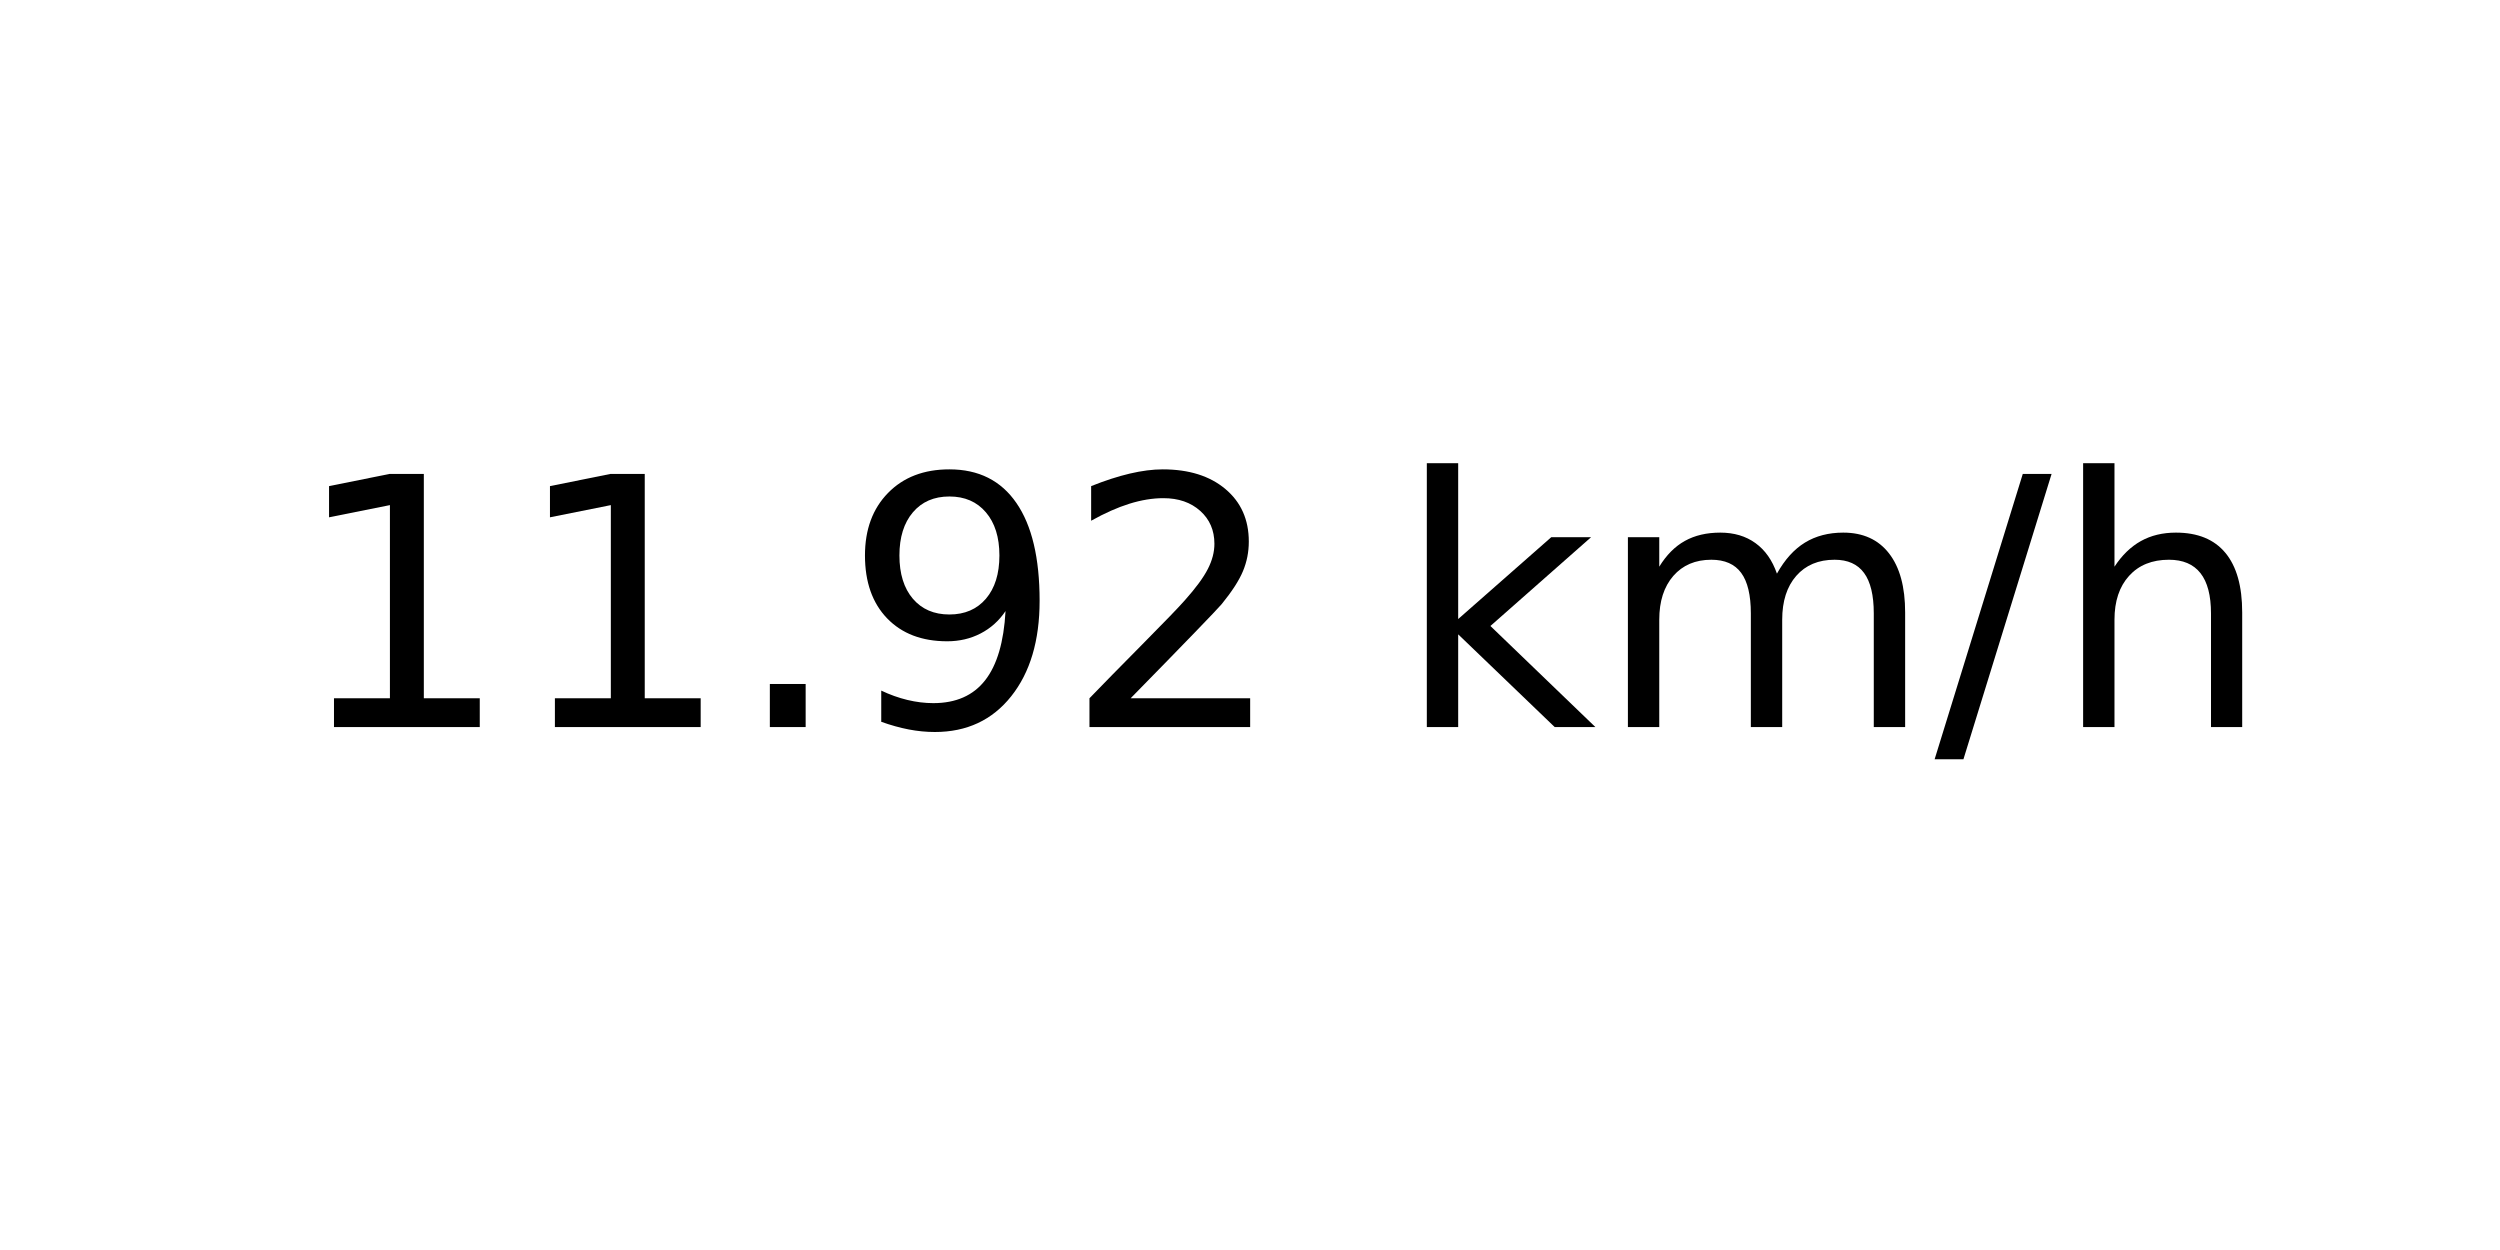
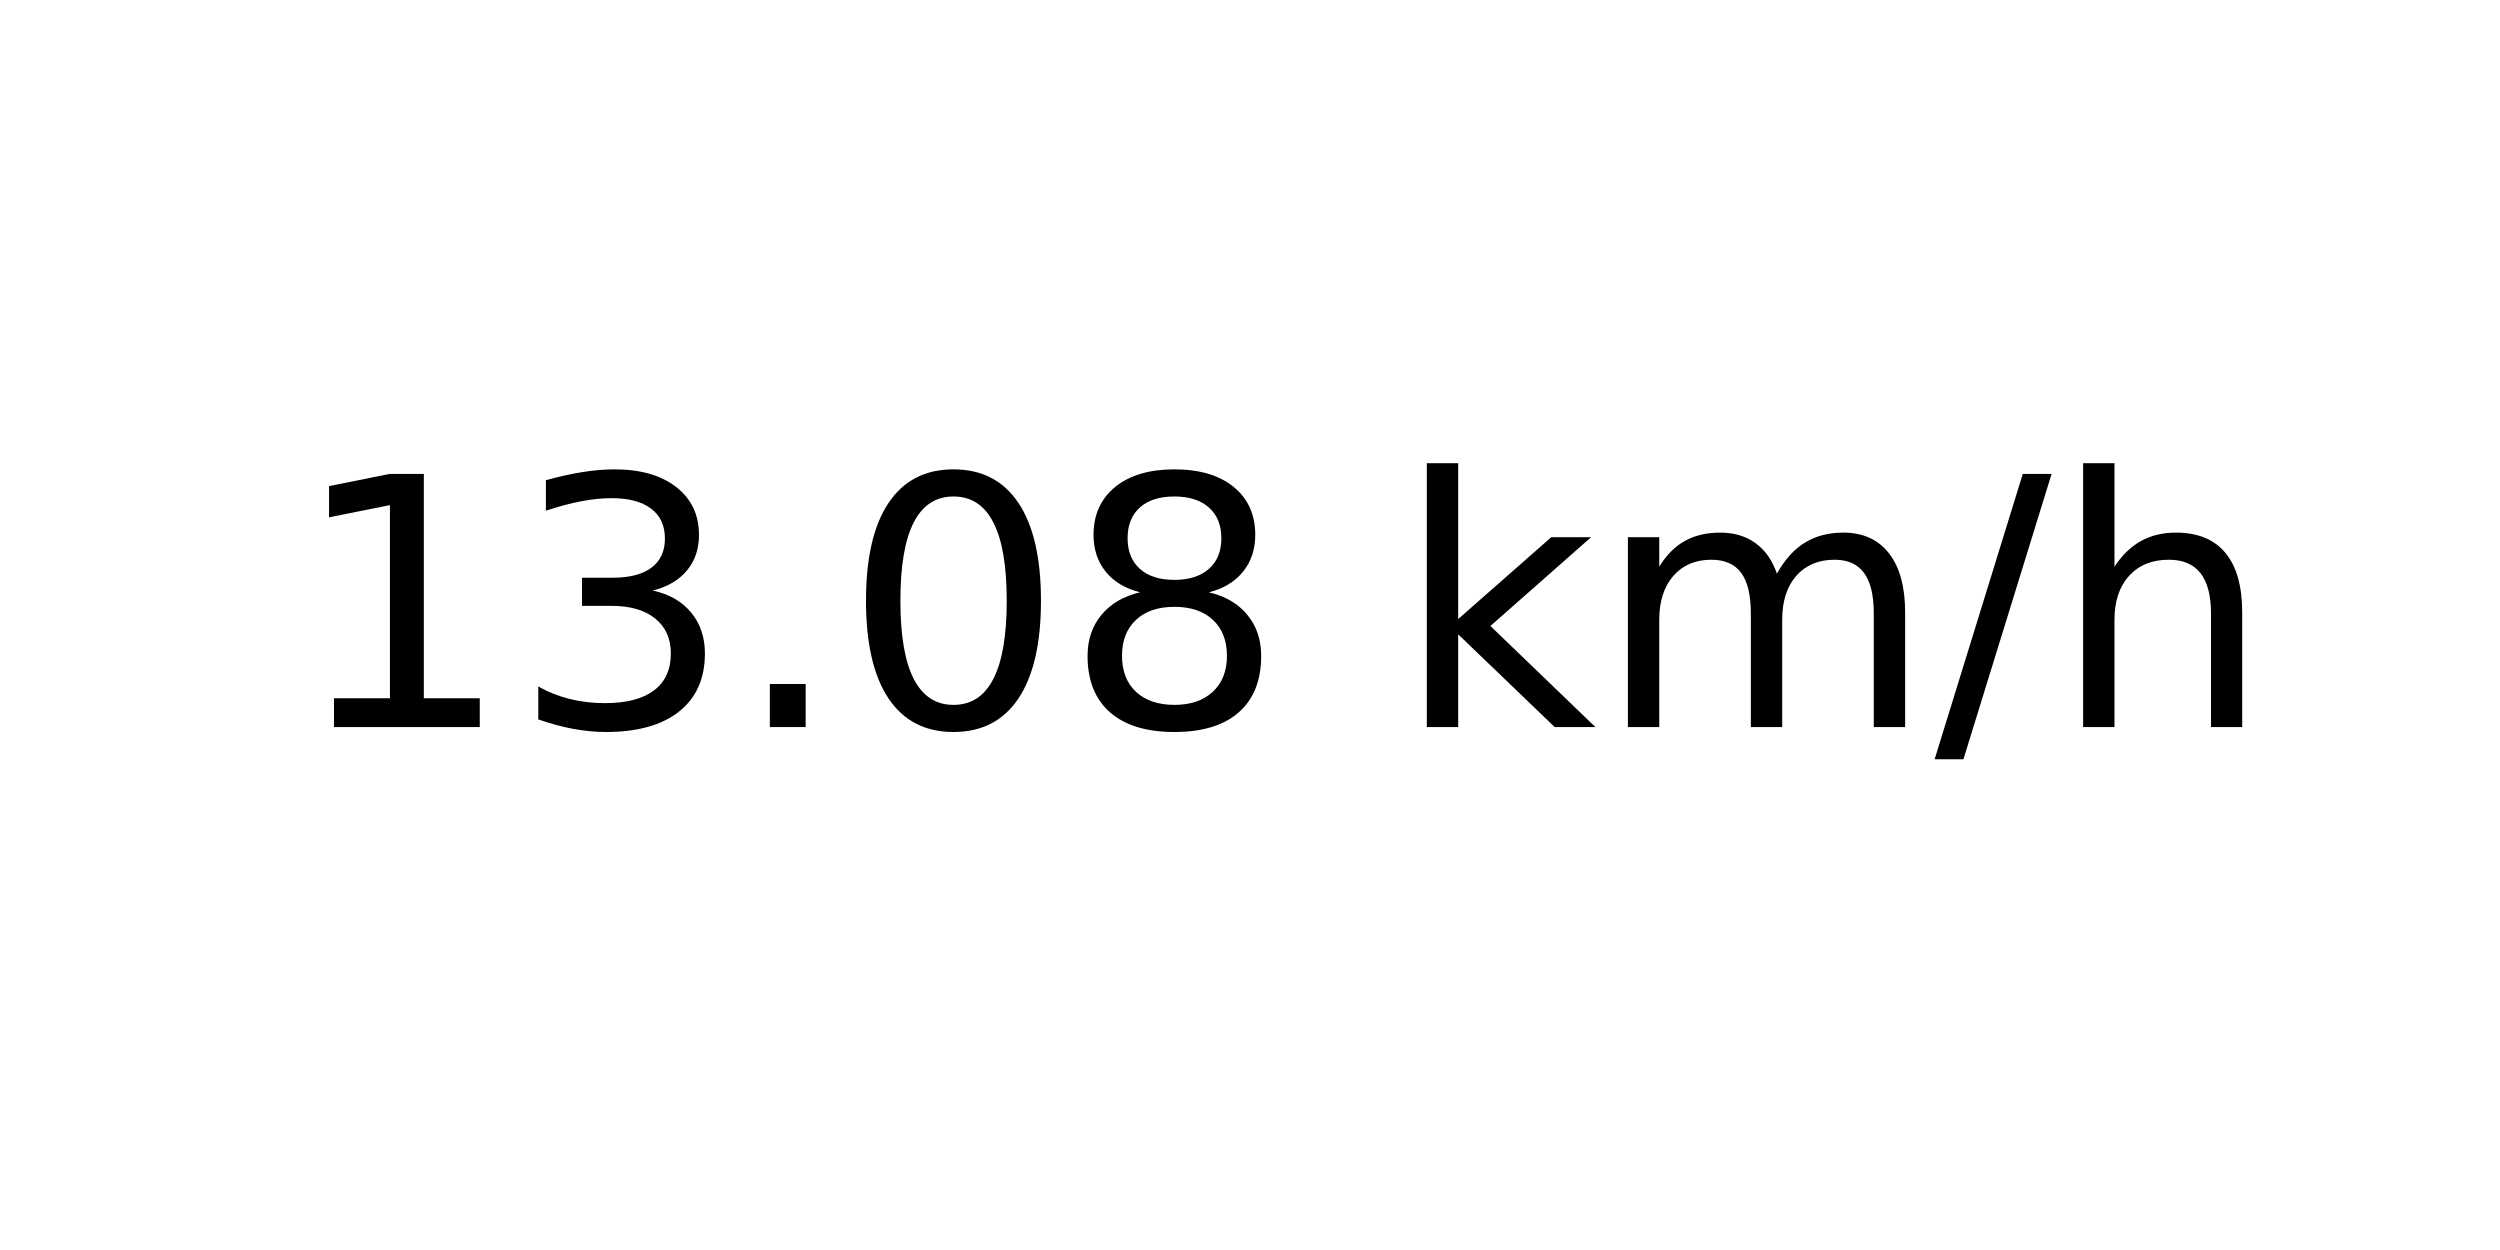
<svg xmlns="http://www.w3.org/2000/svg" xmlns:xlink="http://www.w3.org/1999/xlink" width="72pt" height="36pt" viewBox="0 0 72 36" version="1.1">
  <defs>
    <style type="text/css">*{stroke-linejoin: round; stroke-linecap: butt}</style>
  </defs>
  <g id="figure_1">
    <g id="axes_1">
      <g id="text_1">
        <g transform="translate(8.378125 20.93937) scale(0.1 -0.1)">
          <defs>
            <path id="DejaVuSans-31" d="M 794 531  L 1825 531  L 1825 4091  L 703 3866  L 703 4441  L 1819 4666  L 2450 4666  L 2450 531  L 3481 531  L 3481 0  L 794 0  L 794 531  z " transform="scale(0.015625)" />
+             <path id="DejaVuSans-33" d="M 2597 2516  Q 3050 2419 3304 2112  Q 3559 1806 3559 1356  Q 3559 666 3084 287  Q 2609 -91 1734 -91  Q 1441 -91 1130 -33  Q 819 25 488 141  L 488 750  Q 750 597 1062 519  Q 1375 441 1716 441  Q 2309 441 2620 675  Q 2931 909 2931 1356  Q 2931 1769 2642 2001  Q 2353 2234 1838 2234  L 1294 2234  L 1294 2753  L 1863 2753  Q 2328 2753 2575 2939  Q 2822 3125 2822 3475  Q 2822 3834 2567 4026  Q 2313 4219 1838 4219  Q 1578 4219 1281 4162  Q 984 4106 628 3988  L 628 4550  Q 988 4650 1302 4700  Q 1616 4750 1894 4750  Q 2613 4750 3031 4423  Q 3450 4097 3450 3541  Q 3450 3153 3228 2886  Q 3006 2619 2597 2516  z " transform="scale(0.015625)" />
            <path id="DejaVuSans-2e" d="M 684 794  L 1344 794  L 1344 0  L 684 0  L 684 794  z " transform="scale(0.015625)" />
-             <path id="DejaVuSans-39" d="M 703 97  L 703 672  Q 941 559 1184 500  Q 1428 441 1663 441  Q 2288 441 2617 861  Q 2947 1281 2994 2138  Q 2813 1869 2534 1725  Q 2256 1581 1919 1581  Q 1219 1581 811 2004  Q 403 2428 403 3163  Q 403 3881 828 4315  Q 1253 4750 1959 4750  Q 2769 4750 3195 4129  Q 3622 3509 3622 2328  Q 3622 1225 3098 567  Q 2575 -91 1691 -91  Q 1453 -91 1209 -44  Q 966 3 703 97  z M 1959 2075  Q 2384 2075 2632 2365  Q 2881 2656 2881 3163  Q 2881 3666 2632 3958  Q 2384 4250 1959 4250  Q 1534 4250 1286 3958  Q 1038 3666 1038 3163  Q 1038 2656 1286 2365  Q 1534 2075 1959 2075  z " transform="scale(0.015625)" />
-             <path id="DejaVuSans-32" d="M 1228 531  L 3431 531  L 3431 0  L 469 0  L 469 531  Q 828 903 1448 1529  Q 2069 2156 2228 2338  Q 2531 2678 2651 2914  Q 2772 3150 2772 3378  Q 2772 3750 2511 3984  Q 2250 4219 1831 4219  Q 1534 4219 1204 4116  Q 875 4013 500 3803  L 500 4441  Q 881 4594 1212 4672  Q 1544 4750 1819 4750  Q 2544 4750 2975 4387  Q 3406 4025 3406 3419  Q 3406 3131 3298 2873  Q 3191 2616 2906 2266  Q 2828 2175 2409 1742  Q 1991 1309 1228 531  z " transform="scale(0.015625)" />
+             <path id="DejaVuSans-30" d="M 2034 4250  Q 1547 4250 1301 3770  Q 1056 3291 1056 2328  Q 1056 1369 1301 889  Q 1547 409 2034 409  Q 2525 409 2770 889  Q 3016 1369 3016 2328  Q 3016 3291 2770 3770  Q 2525 4250 2034 4250  z M 2034 4750  Q 2819 4750 3233 4129  Q 3647 3509 3647 2328  Q 3647 1150 3233 529  Q 2819 -91 2034 -91  Q 1250 -91 836 529  Q 422 1150 422 2328  Q 422 3509 836 4129  Q 1250 4750 2034 4750  z " transform="scale(0.015625)" />
+             <path id="DejaVuSans-38" d="M 2034 2216  Q 1584 2216 1326 1975  Q 1069 1734 1069 1313  Q 1069 891 1326 650  Q 1584 409 2034 409  Q 2484 409 2743 651  Q 3003 894 3003 1313  Q 3003 1734 2745 1975  Q 2488 2216 2034 2216  z M 1403 2484  Q 997 2584 770 2862  Q 544 3141 544 3541  Q 544 4100 942 4425  Q 1341 4750 2034 4750  Q 2731 4750 3128 4425  Q 3525 4100 3525 3541  Q 3525 3141 3298 2862  Q 3072 2584 2669 2484  Q 3125 2378 3379 2068  Q 3634 1759 3634 1313  Q 3634 634 3220 271  Q 2806 -91 2034 -91  Q 1263 -91 848 271  Q 434 634 434 1313  Q 434 1759 690 2068  Q 947 2378 1403 2484  z M 1172 3481  Q 1172 3119 1398 2916  Q 1625 2713 2034 2713  Q 2441 2713 2670 2916  Q 2900 3119 2900 3481  Q 2900 3844 2670 4047  Q 2441 4250 2034 4250  Q 1625 4250 1398 4047  Q 1172 3844 1172 3481  z " transform="scale(0.015625)" />
            <path id="DejaVuSans-20" transform="scale(0.015625)" />
            <path id="DejaVuSans-6b" d="M 581 4863  L 1159 4863  L 1159 1991  L 2875 3500  L 3609 3500  L 1753 1863  L 3688 0  L 2938 0  L 1159 1709  L 1159 0  L 581 0  L 581 4863  z " transform="scale(0.015625)" />
            <path id="DejaVuSans-6d" d="M 3328 2828  Q 3544 3216 3844 3400  Q 4144 3584 4550 3584  Q 5097 3584 5394 3201  Q 5691 2819 5691 2113  L 5691 0  L 5113 0  L 5113 2094  Q 5113 2597 4934 2840  Q 4756 3084 4391 3084  Q 3944 3084 3684 2787  Q 3425 2491 3425 1978  L 3425 0  L 2847 0  L 2847 2094  Q 2847 2600 2669 2842  Q 2491 3084 2119 3084  Q 1678 3084 1418 2786  Q 1159 2488 1159 1978  L 1159 0  L 581 0  L 581 3500  L 1159 3500  L 1159 2956  Q 1356 3278 1631 3431  Q 1906 3584 2284 3584  Q 2666 3584 2933 3390  Q 3200 3197 3328 2828  z " transform="scale(0.015625)" />
            <path id="DejaVuSans-2f" d="M 1625 4666  L 2156 4666  L 531 -594  L 0 -594  L 1625 4666  z " transform="scale(0.015625)" />
            <path id="DejaVuSans-68" d="M 3513 2113  L 3513 0  L 2938 0  L 2938 2094  Q 2938 2591 2744 2837  Q 2550 3084 2163 3084  Q 1697 3084 1428 2787  Q 1159 2491 1159 1978  L 1159 0  L 581 0  L 581 4863  L 1159 4863  L 1159 2956  Q 1366 3272 1645 3428  Q 1925 3584 2291 3584  Q 2894 3584 3203 3211  Q 3513 2838 3513 2113  z " transform="scale(0.015625)" />
          </defs>
          <use xlink:href="#DejaVuSans-31" />
-           <use xlink:href="#DejaVuSans-31" x="63.623" />
+           <use xlink:href="#DejaVuSans-33" x="63.623" />
          <use xlink:href="#DejaVuSans-2e" x="127.246" />
-           <use xlink:href="#DejaVuSans-39" x="159.033" />
-           <use xlink:href="#DejaVuSans-32" x="222.656" />
+           <use xlink:href="#DejaVuSans-30" x="159.033" />
+           <use xlink:href="#DejaVuSans-38" x="222.656" />
          <use xlink:href="#DejaVuSans-20" x="286.279" />
          <use xlink:href="#DejaVuSans-6b" x="318.066" />
          <use xlink:href="#DejaVuSans-6d" x="375.977" />
          <use xlink:href="#DejaVuSans-2f" x="473.389" />
          <use xlink:href="#DejaVuSans-68" x="507.08" />
        </g>
      </g>
    </g>
  </g>
</svg>
